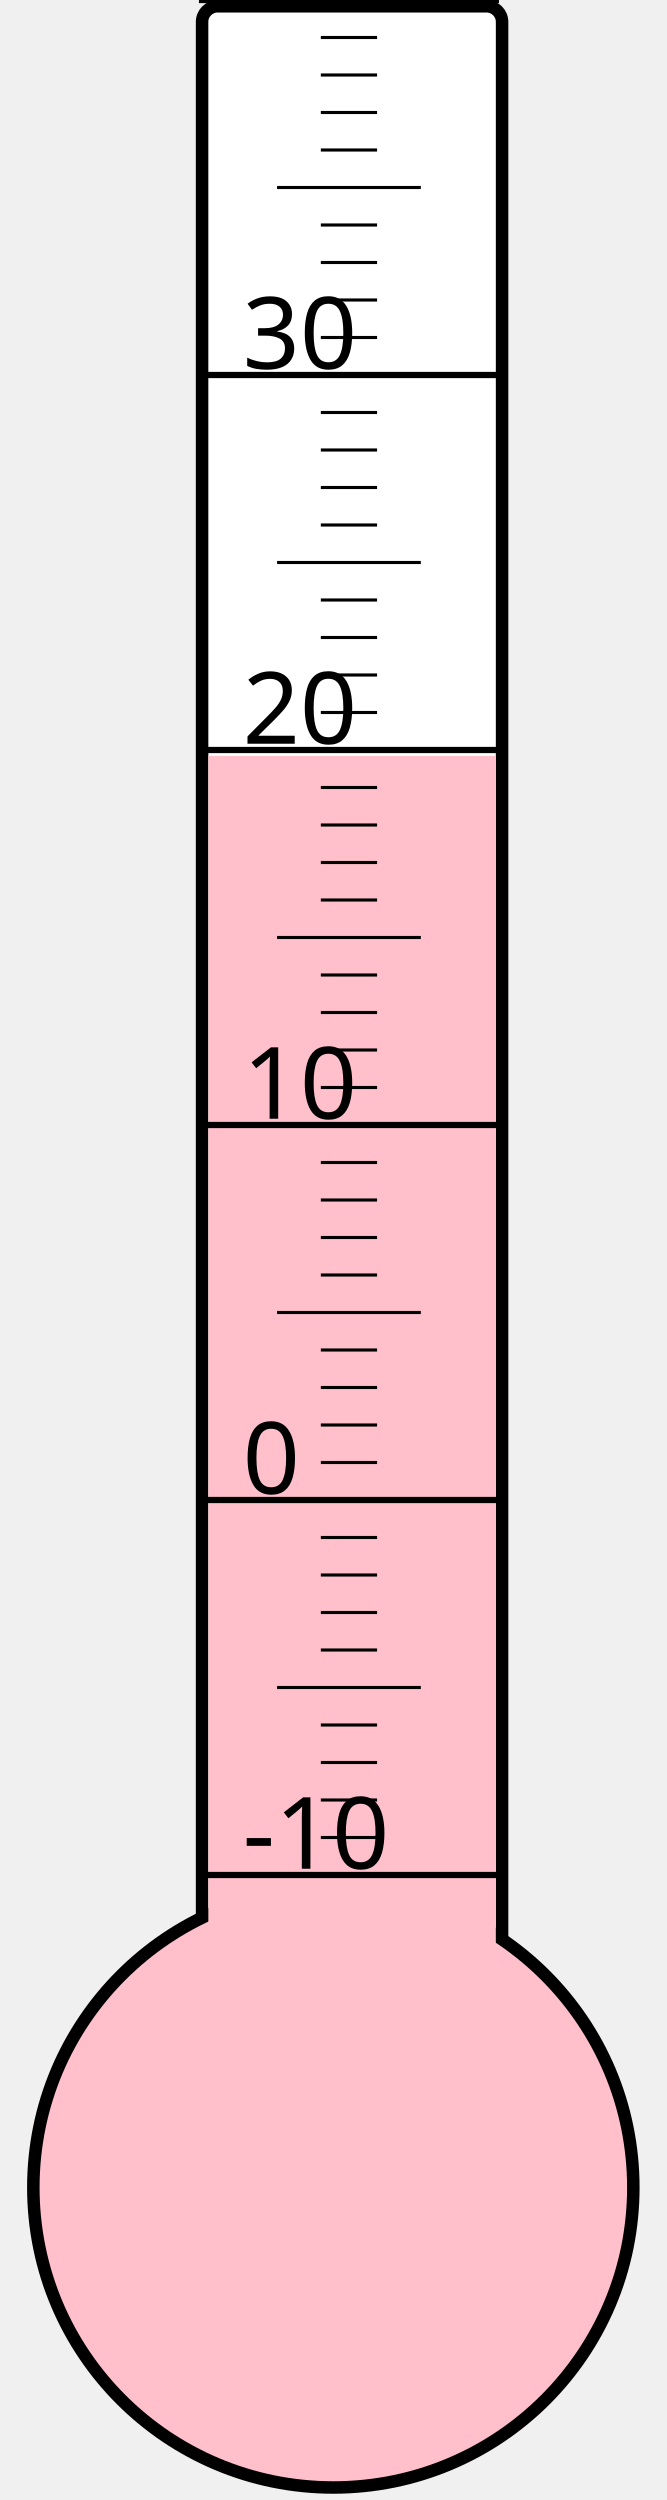
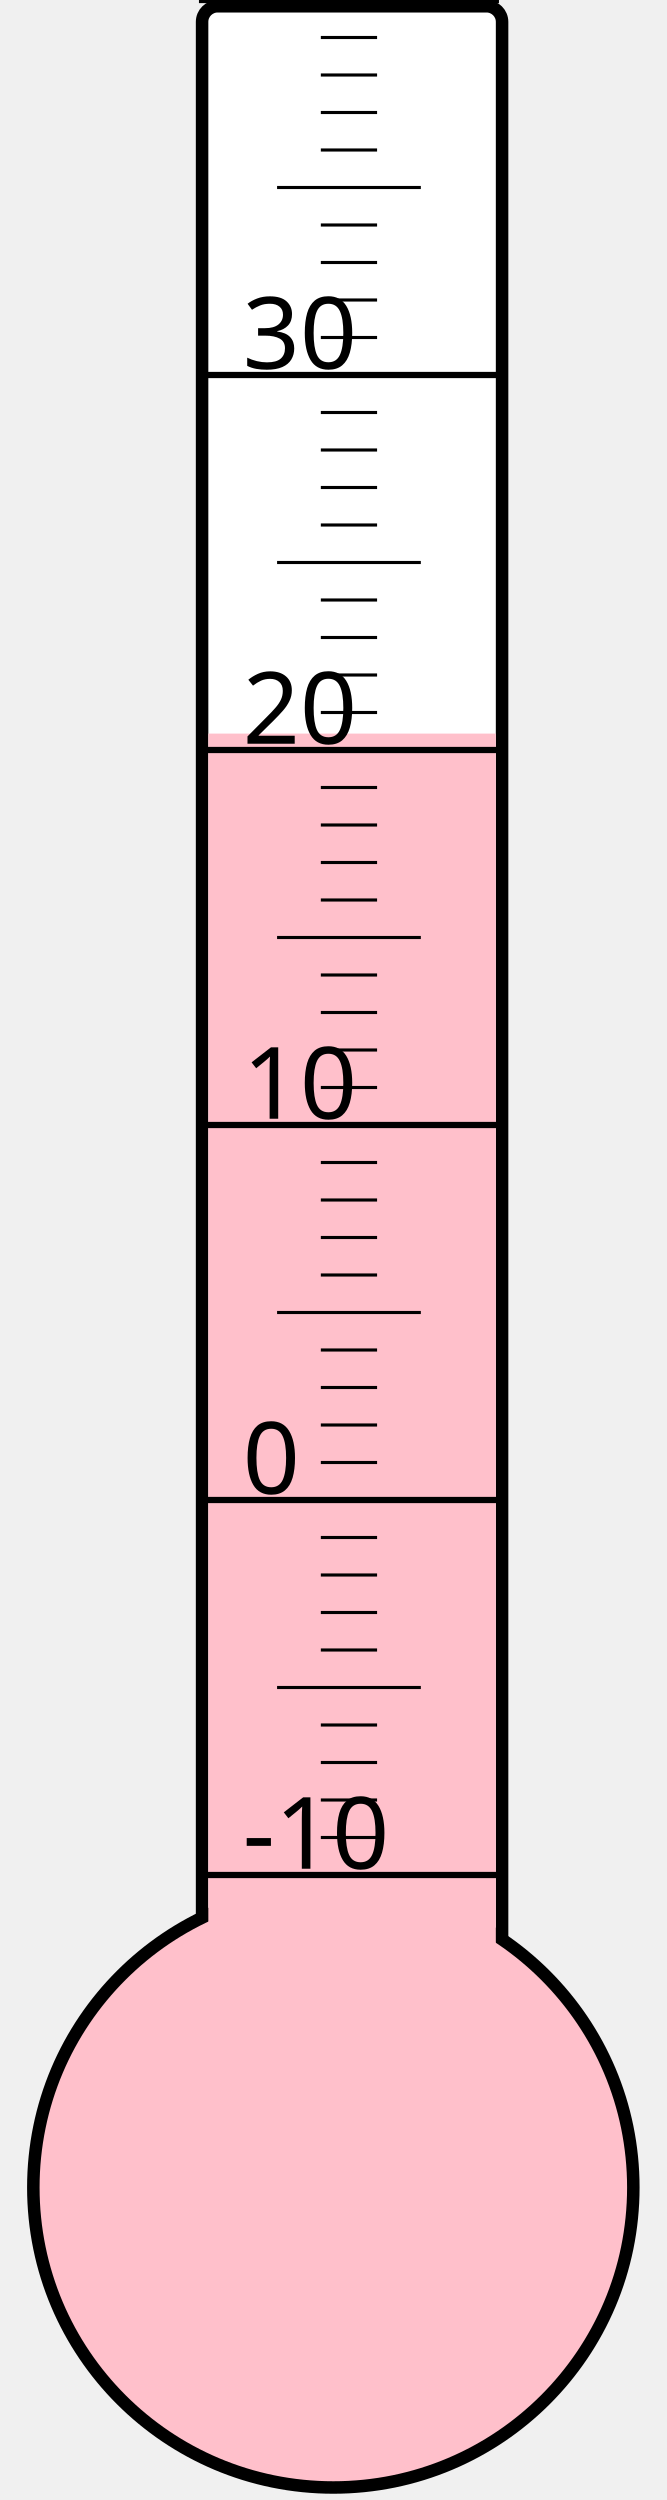
<svg xmlns="http://www.w3.org/2000/svg" width="40px" height="150px" viewBox="0 0 200 800">
  <rect width="200" height="800" x="0" y="0" style="fill: #ffffeb; fill-opacity: 0;" />
  <rect width="96" height="680" x="58" y="2" rx="5" ry="5" style="fill: white; fill-opacity: 1; stroke: black; stroke-width: 4;" />
  <circle cx="100" cy="700" r="96" style="fill: pink; stroke: black; stroke-width: 4;" />
-   <rect width="92" height="458.125" x="60" y="241.875" style="fill: pink; fill-opacity: 1; stroke-width: 0;" />
+   <rect width="92" height="465.25" x="60" y="234.75" style="fill: pink; fill-opacity: 1; stroke-width: 0;" />
  <text x="71" y="598" style="font-family: sans-serif; font-size: 24pt;">-10</text>
  <text x="71" y="478" style="font-family: sans-serif; font-size: 24pt;">0</text>
  <text x="71" y="358" style="font-family: sans-serif; font-size: 24pt;">10</text>
  <text x="71" y="238" style="font-family: sans-serif; font-size: 24pt;">20</text>
  <text x="71" y="118" style="font-family: sans-serif; font-size: 24pt;">30</text>
  <g style="stroke: black;">
    <line x1="57" y1="600" x2="153" y2="600" style="stroke-width: 2;" />
    <line x1="96" y1="588" x2="114" y2="588" style="stroke-width: 1;" />
    <line x1="96" y1="576" x2="114" y2="576" style="stroke-width: 1;" />
    <line x1="96" y1="564" x2="114" y2="564" style="stroke-width: 1;" />
    <line x1="96" y1="552" x2="114" y2="552" style="stroke-width: 1;" />
    <line x1="82" y1="540" x2="128" y2="540" style="stroke-width: 1;" />
    <line x1="96" y1="528" x2="114" y2="528" style="stroke-width: 1;" />
    <line x1="96" y1="516" x2="114" y2="516" style="stroke-width: 1;" />
    <line x1="96" y1="504" x2="114" y2="504" style="stroke-width: 1;" />
    <line x1="96" y1="492" x2="114" y2="492" style="stroke-width: 1;" />
    <line x1="57" y1="480" x2="153" y2="480" style="stroke-width: 2;" />
    <line x1="96" y1="468" x2="114" y2="468" style="stroke-width: 1;" />
    <line x1="96" y1="456" x2="114" y2="456" style="stroke-width: 1;" />
    <line x1="96" y1="444" x2="114" y2="444" style="stroke-width: 1;" />
    <line x1="96" y1="432" x2="114" y2="432" style="stroke-width: 1;" />
    <line x1="82" y1="420" x2="128" y2="420" style="stroke-width: 1;" />
    <line x1="96" y1="408" x2="114" y2="408" style="stroke-width: 1;" />
    <line x1="96" y1="396" x2="114" y2="396" style="stroke-width: 1;" />
    <line x1="96" y1="384" x2="114" y2="384" style="stroke-width: 1;" />
    <line x1="96" y1="372" x2="114" y2="372" style="stroke-width: 1;" />
    <line x1="57" y1="360" x2="153" y2="360" style="stroke-width: 2;" />
    <line x1="96" y1="348" x2="114" y2="348" style="stroke-width: 1;" />
    <line x1="96" y1="336" x2="114" y2="336" style="stroke-width: 1;" />
    <line x1="96" y1="324" x2="114" y2="324" style="stroke-width: 1;" />
    <line x1="96" y1="312" x2="114" y2="312" style="stroke-width: 1;" />
    <line x1="82" y1="300" x2="128" y2="300" style="stroke-width: 1;" />
    <line x1="96" y1="288" x2="114" y2="288" style="stroke-width: 1;" />
    <line x1="96" y1="276" x2="114" y2="276" style="stroke-width: 1;" />
    <line x1="96" y1="264" x2="114" y2="264" style="stroke-width: 1;" />
    <line x1="96" y1="252" x2="114" y2="252" style="stroke-width: 1;" />
    <line x1="57" y1="240" x2="153" y2="240" style="stroke-width: 2;" />
    <line x1="96" y1="228" x2="114" y2="228" style="stroke-width: 1;" />
    <line x1="96" y1="216" x2="114" y2="216" style="stroke-width: 1;" />
    <line x1="96" y1="204" x2="114" y2="204" style="stroke-width: 1;" />
    <line x1="96" y1="192" x2="114" y2="192" style="stroke-width: 1;" />
    <line x1="82" y1="180" x2="128" y2="180" style="stroke-width: 1;" />
    <line x1="96" y1="168" x2="114" y2="168" style="stroke-width: 1;" />
    <line x1="96" y1="156" x2="114" y2="156" style="stroke-width: 1;" />
    <line x1="96" y1="144" x2="114" y2="144" style="stroke-width: 1;" />
    <line x1="96" y1="132" x2="114" y2="132" style="stroke-width: 1;" />
    <line x1="57" y1="120" x2="153" y2="120" style="stroke-width: 2;" />
    <line x1="96" y1="108" x2="114" y2="108" style="stroke-width: 1;" />
    <line x1="96" y1="96" x2="114" y2="96" style="stroke-width: 1;" />
    <line x1="96" y1="84" x2="114" y2="84" style="stroke-width: 1;" />
    <line x1="96" y1="72" x2="114" y2="72" style="stroke-width: 1;" />
    <line x1="82" y1="60" x2="128" y2="60" style="stroke-width: 1;" />
    <line x1="96" y1="48" x2="114" y2="48" style="stroke-width: 1;" />
    <line x1="96" y1="36" x2="114" y2="36" style="stroke-width: 1;" />
    <line x1="96" y1="24" x2="114" y2="24" style="stroke-width: 1;" />
    <line x1="96" y1="12" x2="114" y2="12" style="stroke-width: 1;" />
    <line x1="57" y1="0" x2="153" y2="0" style="stroke-width: 2;" />
  </g>
</svg>
